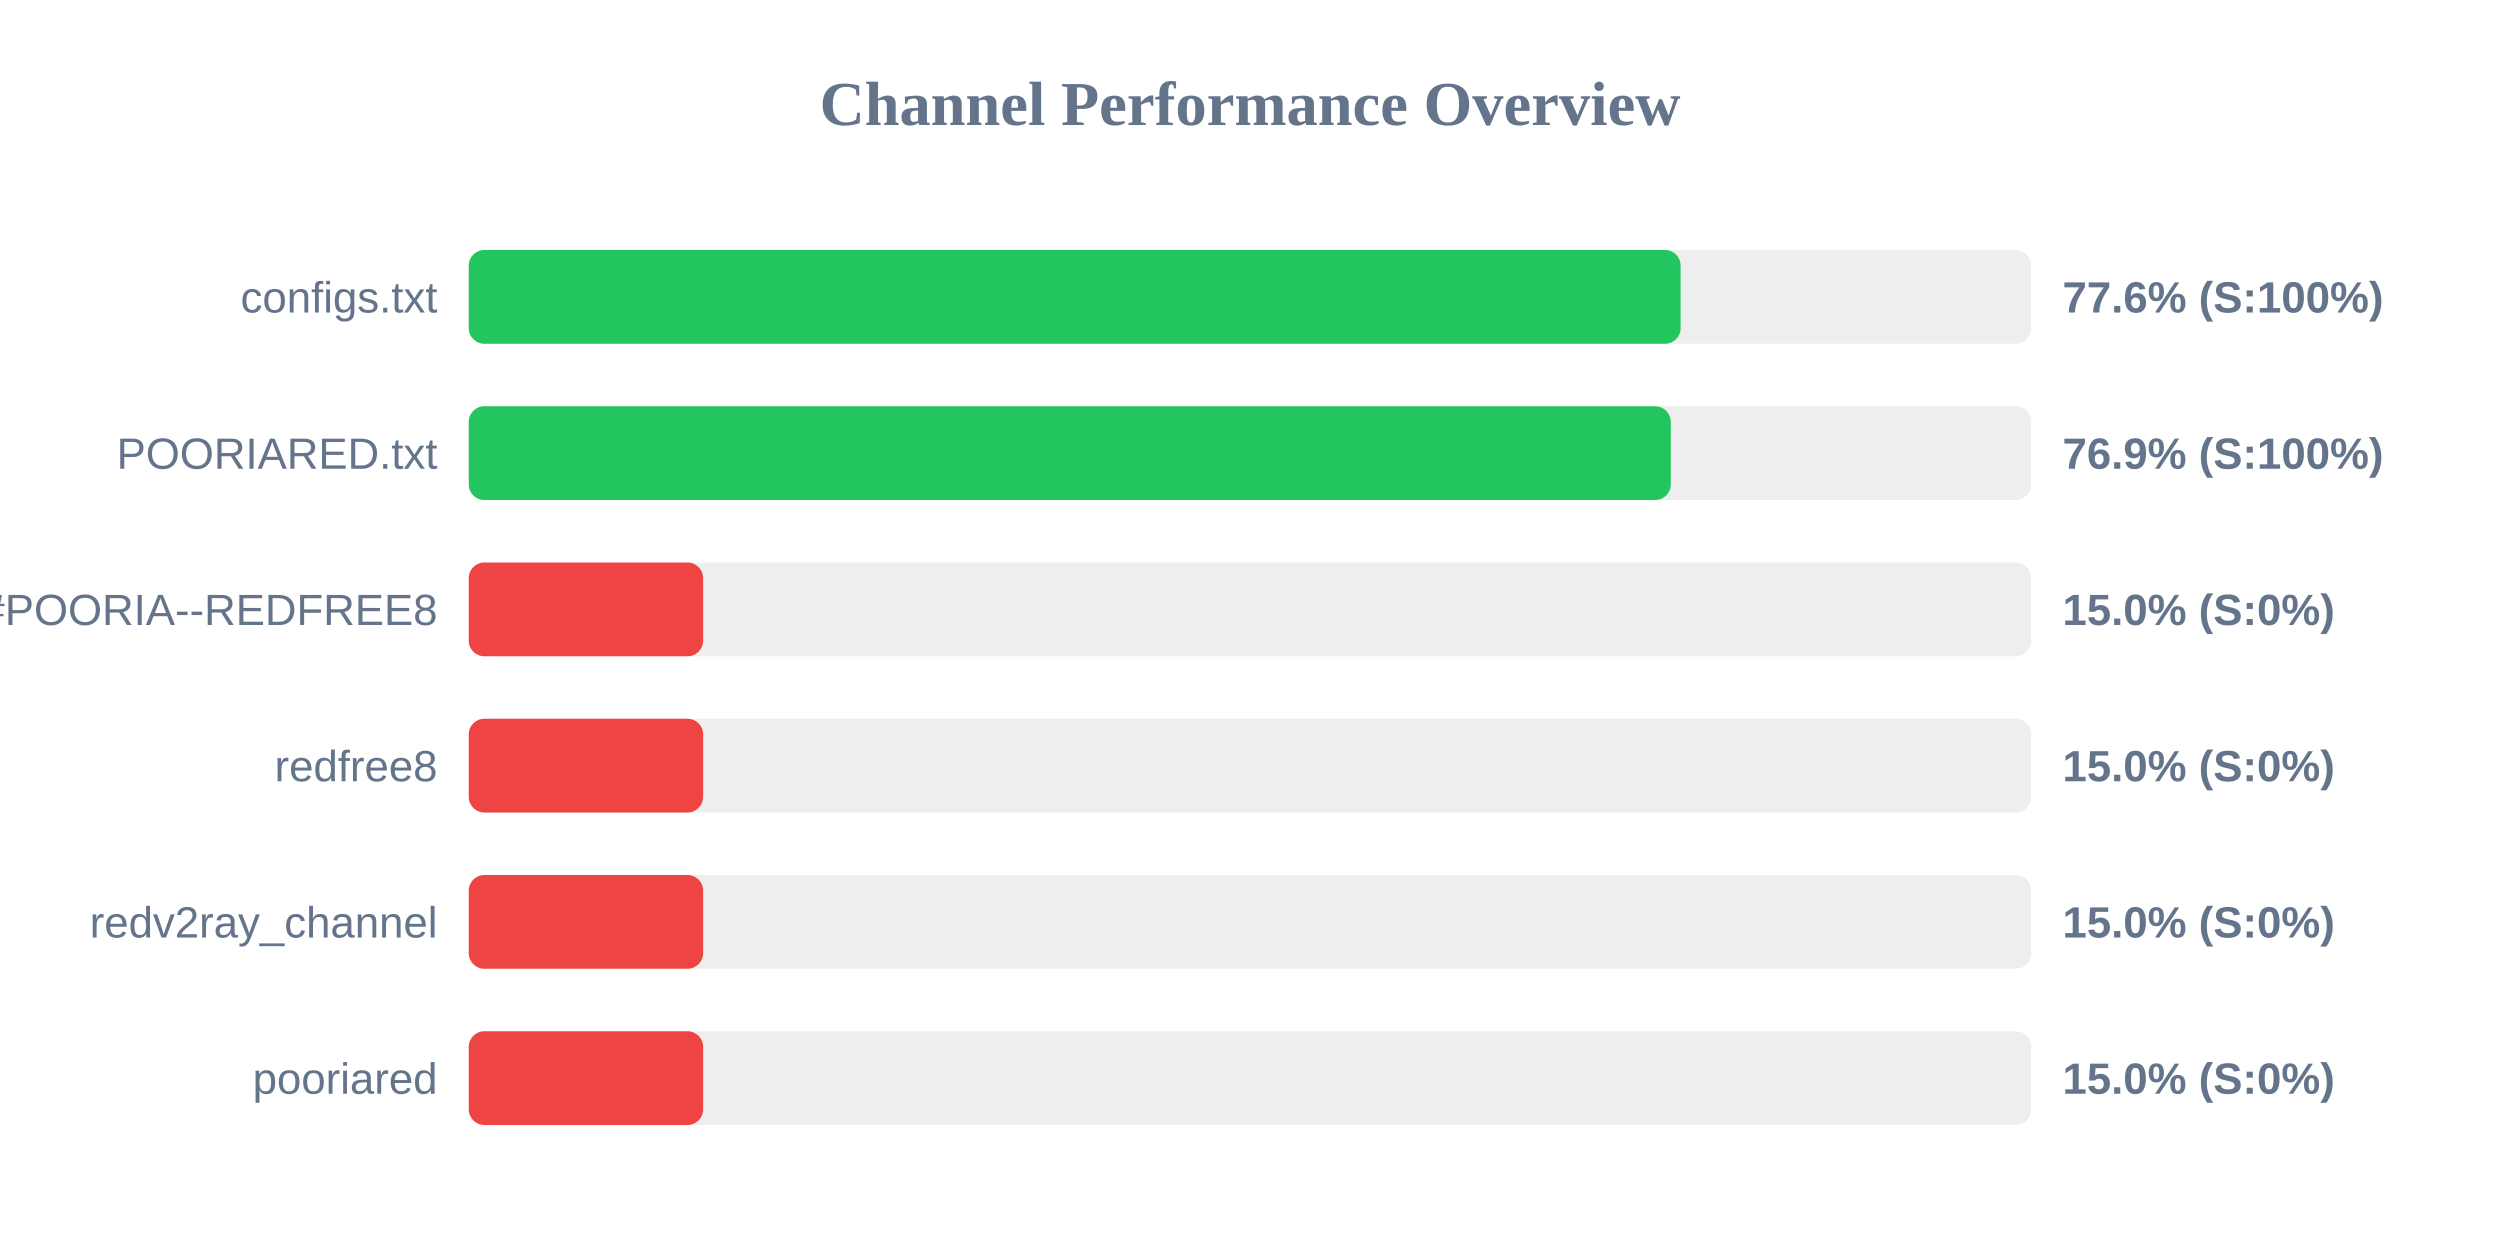
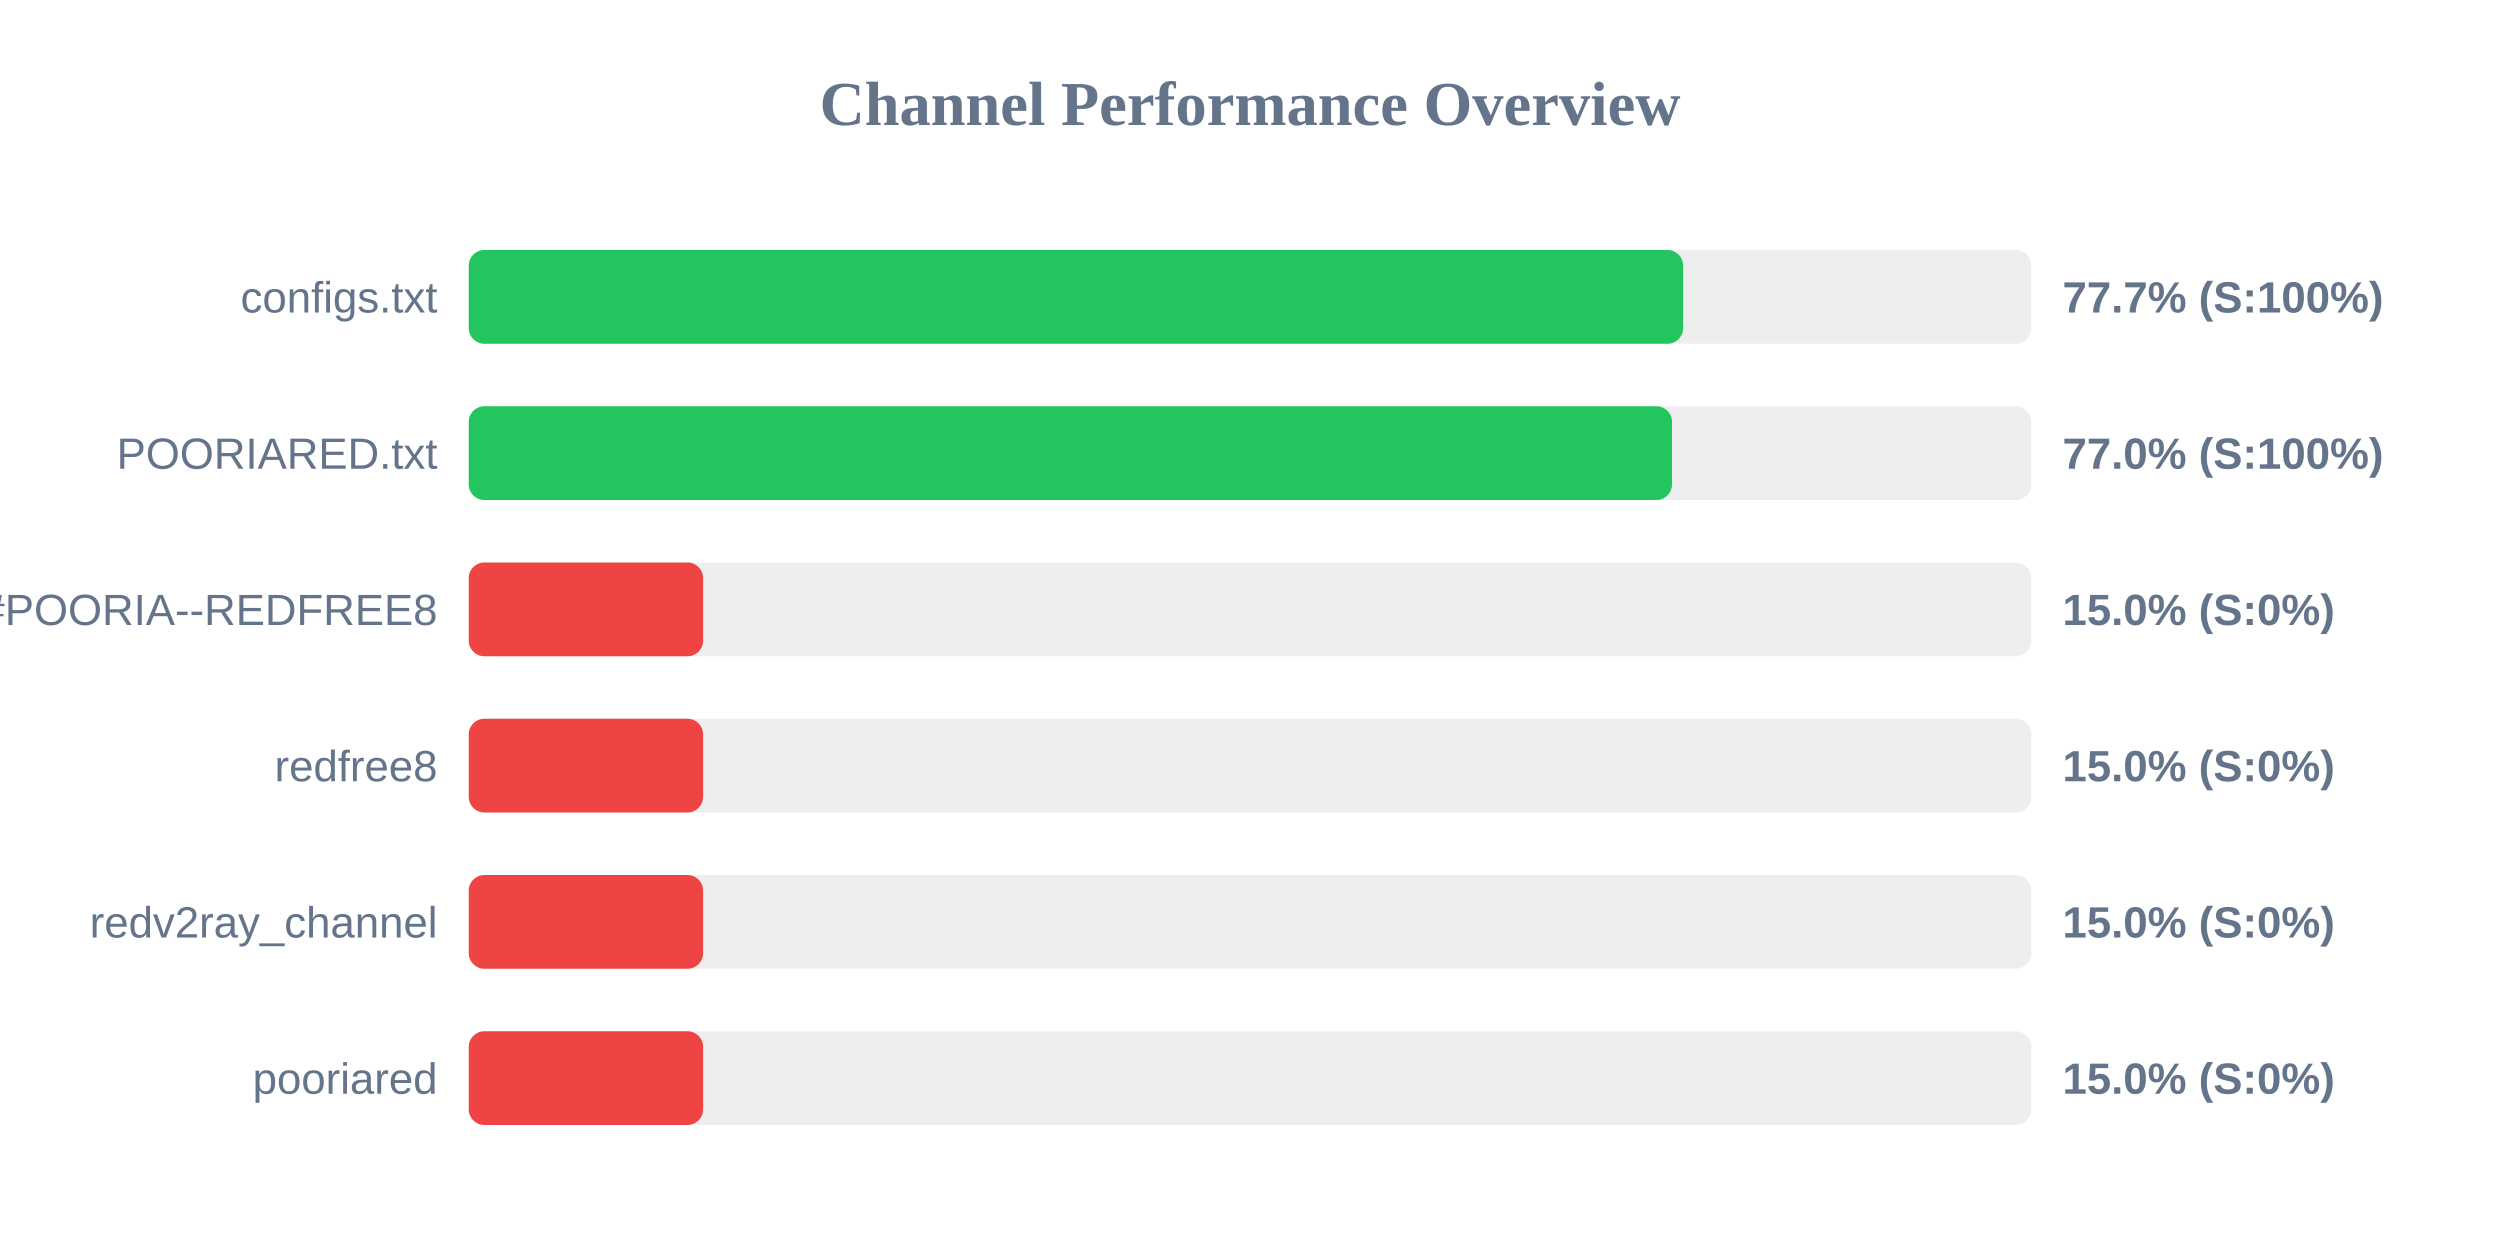
<svg xmlns="http://www.w3.org/2000/svg" width="800" height="400" version="1.1">
  <style>
        .row { font: 14px Arial; fill: #64748b; }
        .score { font: bold 14px Arial; fill: #64748b; }
    </style>
  <text x="400" y="40" text-anchor="middle" font-size="20px" font-weight="bold" fill="#64748b">Channel Performance Overview</text>
  <rect x="150" y="80" width="500" height="30" fill="#eee" rx="5" />
-   <rect x="150" y="80" width="387.8" height="30" fill="#22c55e" rx="5" />
+   <rect x="150" y="80" width="388.6" height="30" fill="#22c55e" rx="5" />
  <text x="140" y="100" text-anchor="end" class="row">configs.txt</text>
-   <text x="660" y="100" text-anchor="start" class="score">77.6% (S:100%)</text>
+   <text x="660" y="100" text-anchor="start" class="score">77.7% (S:100%)</text>
  <rect x="150" y="130" width="500" height="30" fill="#eee" rx="5" />
-   <rect x="150" y="130" width="384.65" height="30" fill="#22c55e" rx="5" />
+   <rect x="150" y="130" width="385.05" height="30" fill="#22c55e" rx="5" />
  <text x="140" y="150" text-anchor="end" class="row">POORIARED.txt</text>
-   <text x="660" y="150" text-anchor="start" class="score">76.9% (S:100%)</text>
+   <text x="660" y="150" text-anchor="start" class="score">77.0% (S:100%)</text>
  <rect x="150" y="180" width="500" height="30" fill="#eee" rx="5" />
  <rect x="150" y="180" width="75.0" height="30" fill="#ef4444" rx="5" />
  <text x="140" y="200" text-anchor="end" class="row">POORIA--REDFREE8.txt#POORIA--REDFREE8</text>
  <text x="660" y="200" text-anchor="start" class="score">15.0% (S:0%)</text>
  <rect x="150" y="230" width="500" height="30" fill="#eee" rx="5" />
  <rect x="150" y="230" width="75.0" height="30" fill="#ef4444" rx="5" />
  <text x="140" y="250" text-anchor="end" class="row">redfree8</text>
  <text x="660" y="250" text-anchor="start" class="score">15.0% (S:0%)</text>
  <rect x="150" y="280" width="500" height="30" fill="#eee" rx="5" />
  <rect x="150" y="280" width="75.0" height="30" fill="#ef4444" rx="5" />
  <text x="140" y="300" text-anchor="end" class="row">redv2ray_channel</text>
  <text x="660" y="300" text-anchor="start" class="score">15.0% (S:0%)</text>
  <rect x="150" y="330" width="500" height="30" fill="#eee" rx="5" />
  <rect x="150" y="330" width="75.0" height="30" fill="#ef4444" rx="5" />
  <text x="140" y="350" text-anchor="end" class="row">pooriared</text>
  <text x="660" y="350" text-anchor="start" class="score">15.0% (S:0%)</text>
</svg>
